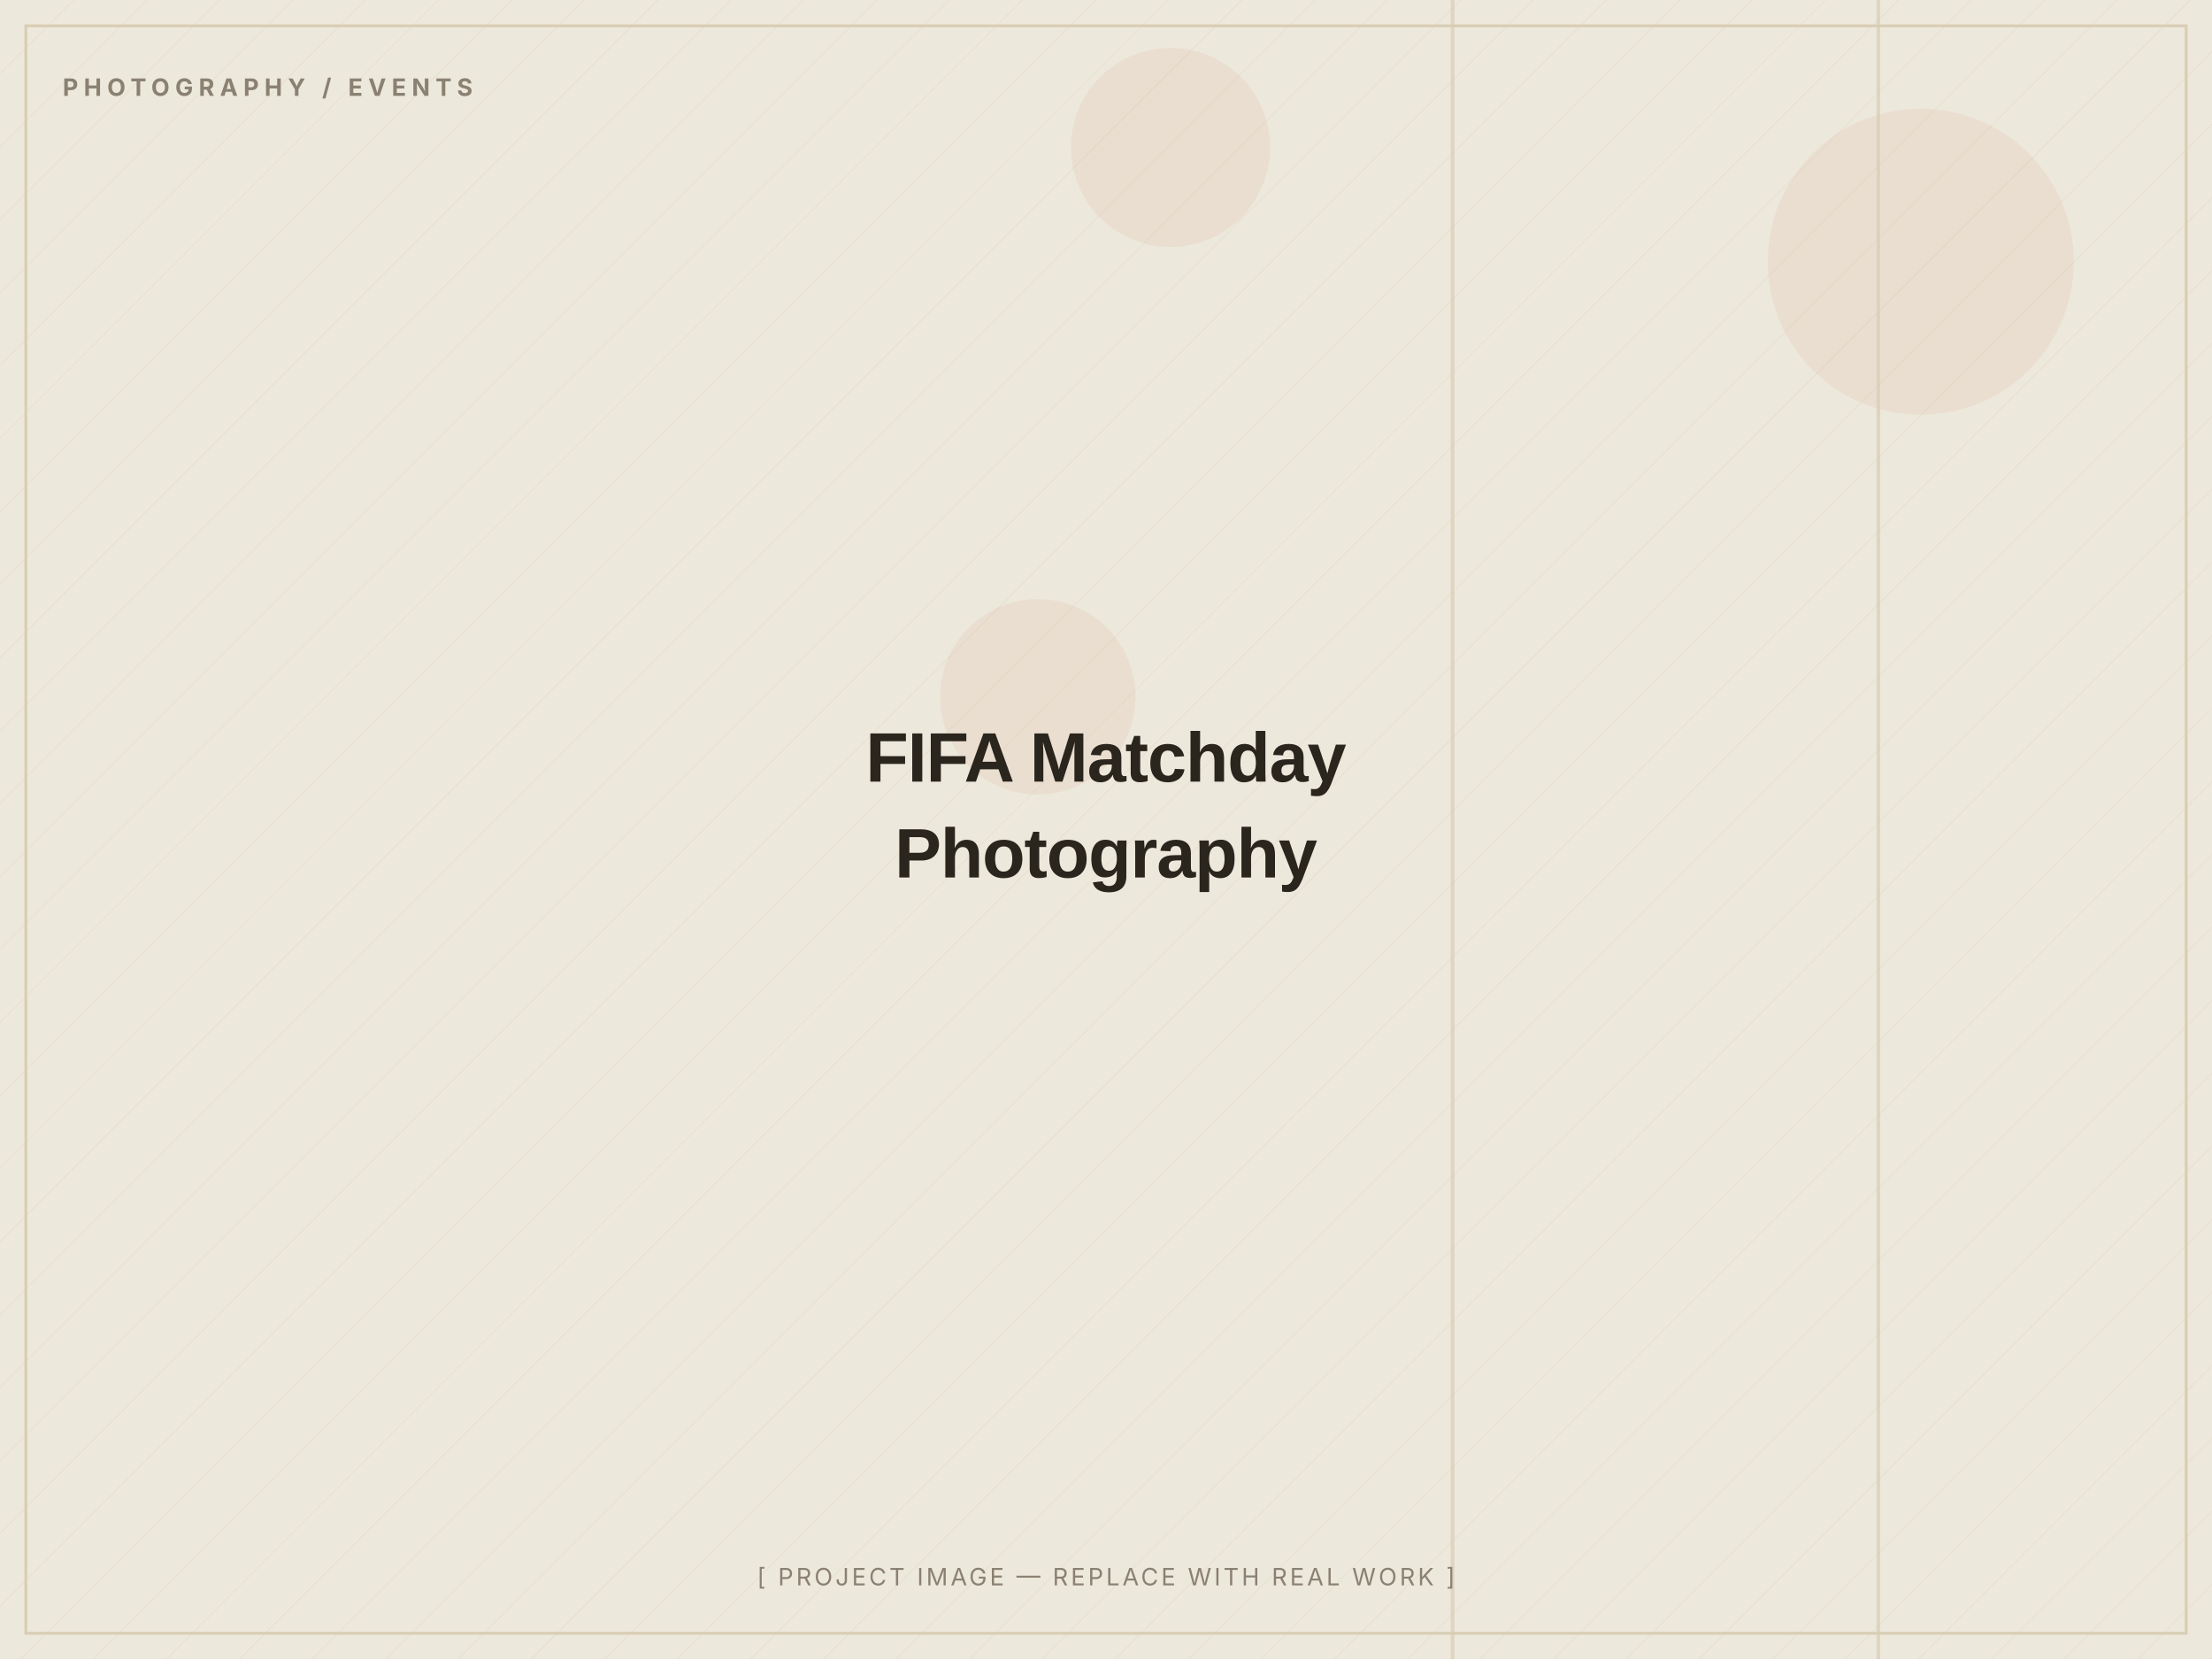
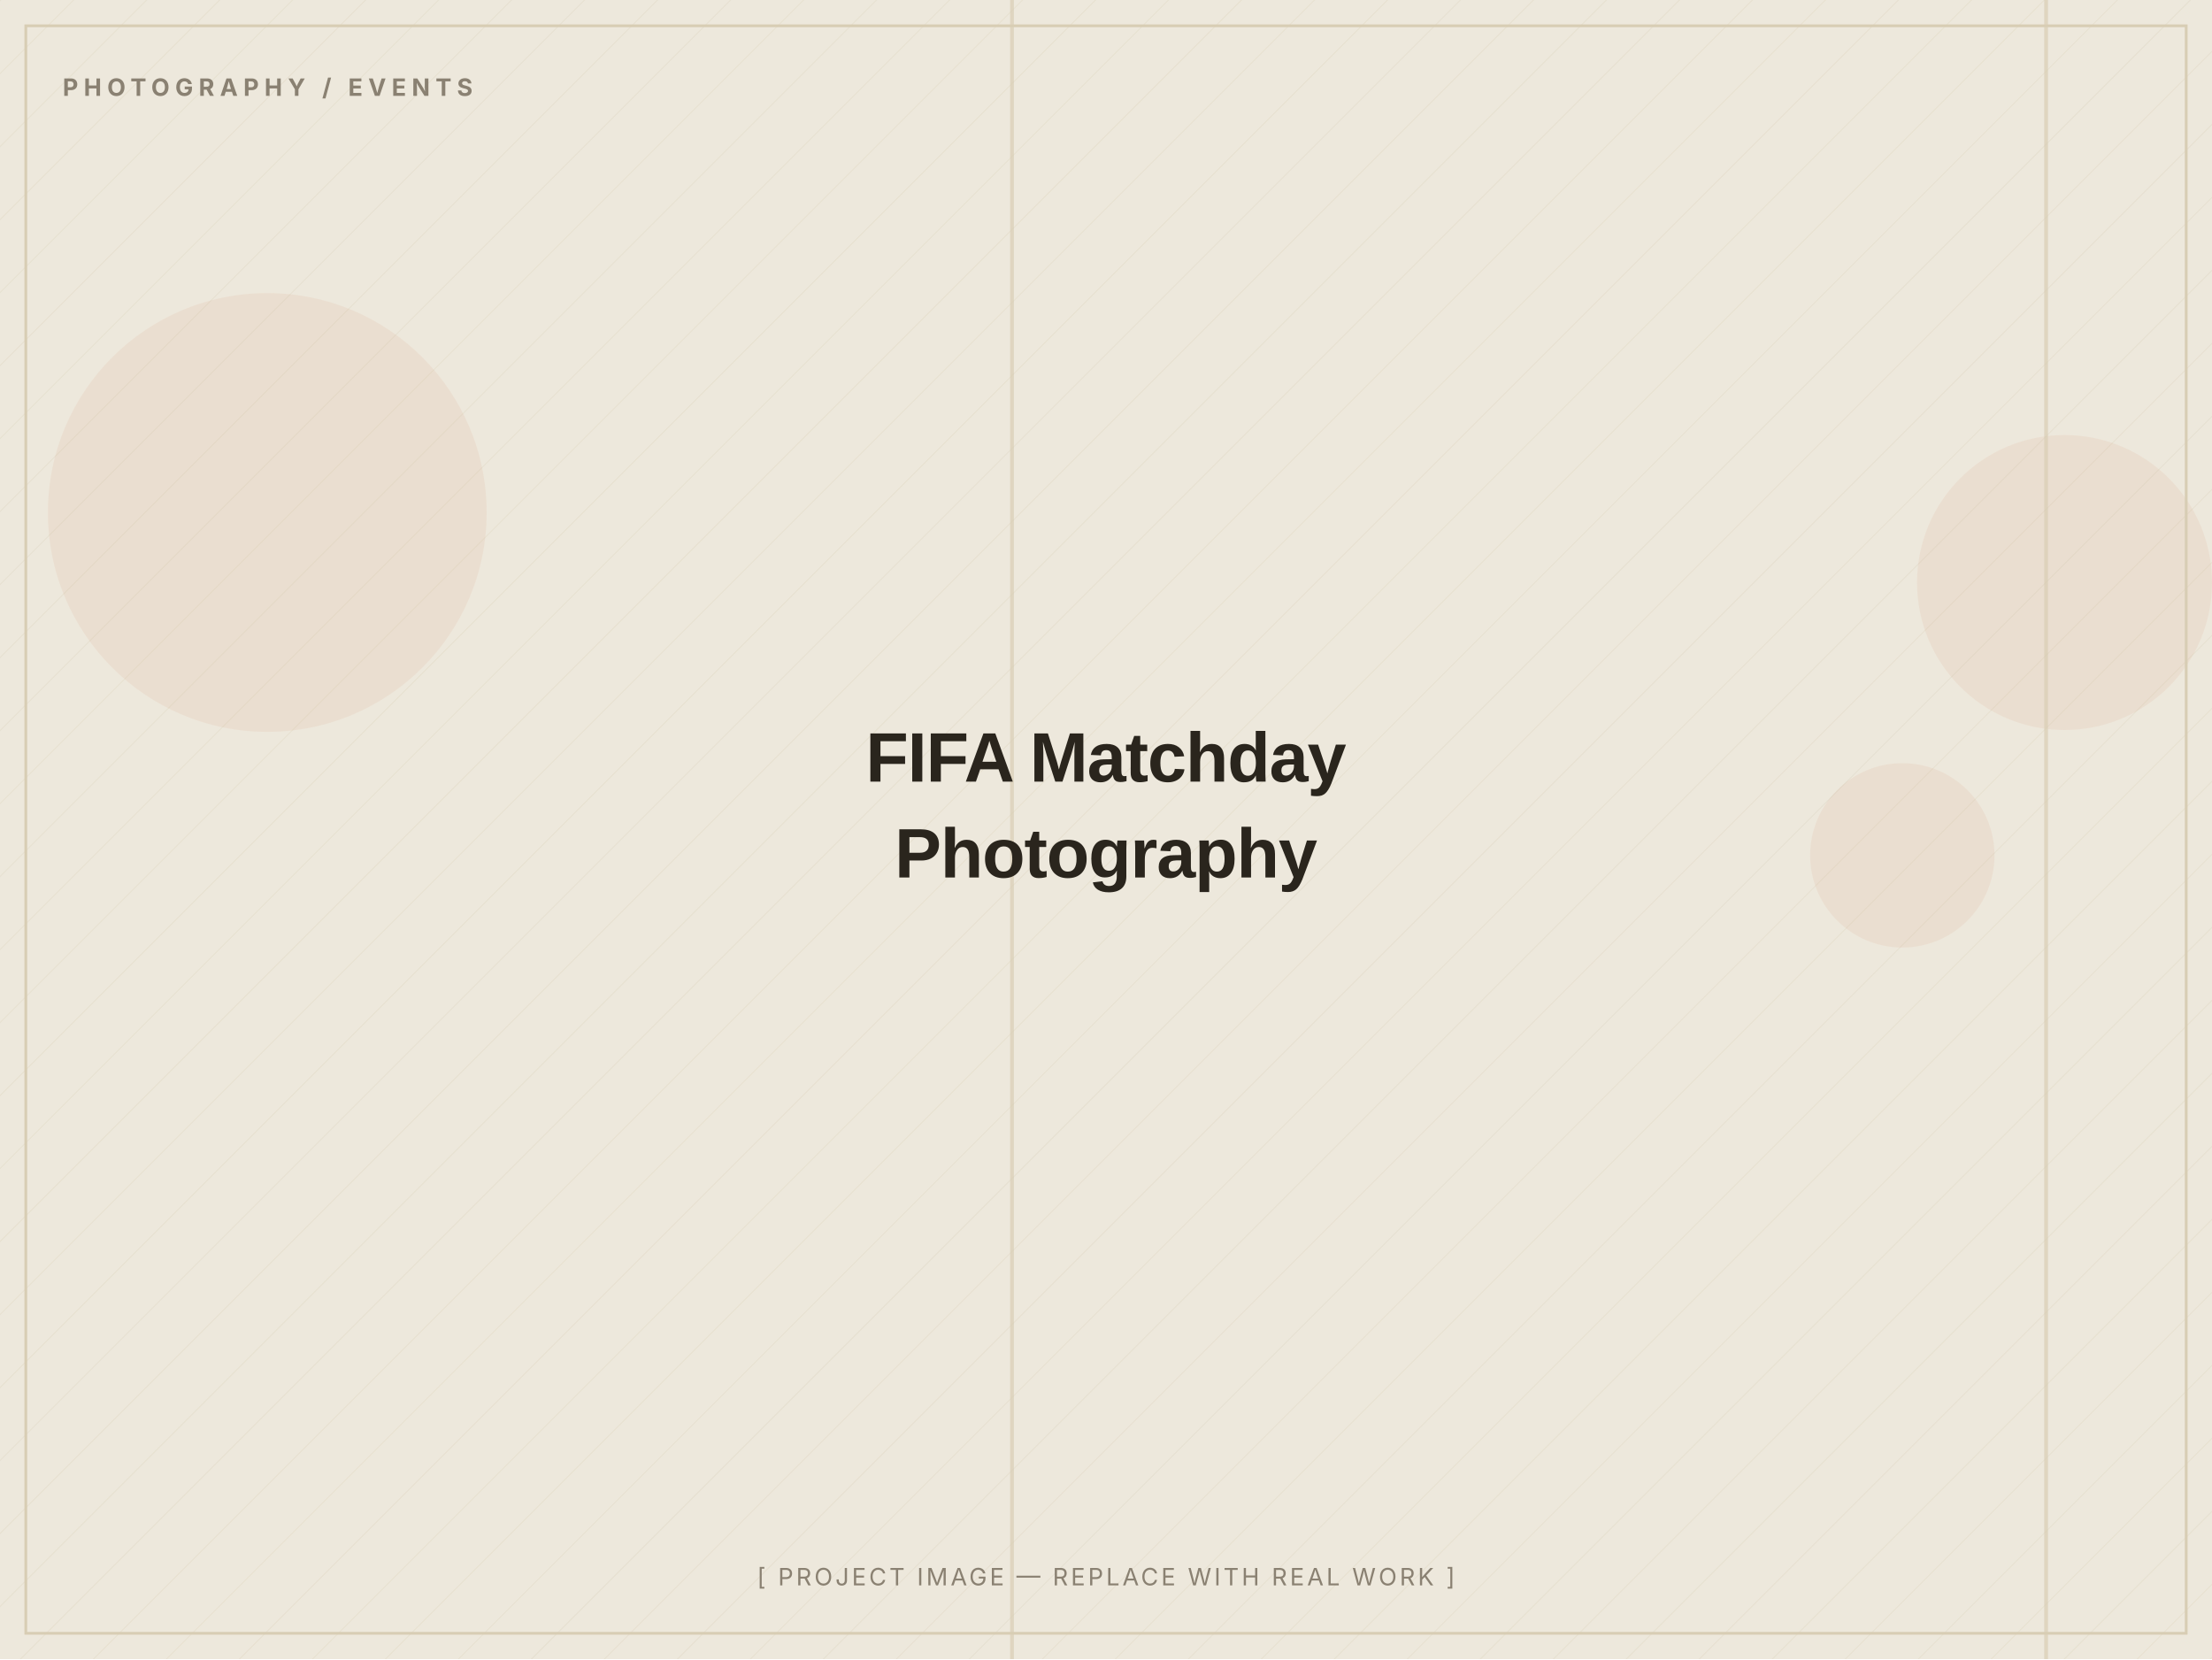
<svg xmlns="http://www.w3.org/2000/svg" width="1200" height="900" viewBox="0 0 1200 900" role="img" aria-label="FIFA Matchday Photography — placeholder image">
  <defs>
    <pattern id="d" width="28" height="28" patternUnits="userSpaceOnUse" patternTransform="rotate(45)">
      <line x1="0" y1="0" x2="0" y2="28" stroke="#D8CDB4" stroke-width="1" opacity="0.5" />
    </pattern>
  </defs>
  <rect width="1200" height="900" fill="#EDE8DC" />
  <rect width="1200" height="900" fill="url(#d)" opacity="0.55" />
-   <circle cx="635" cy="80" r="54" fill="#C2410C" opacity="0.06" />
-   <circle cx="1042" cy="142" r="83" fill="#C2410C" opacity="0.06" />
-   <circle cx="563" cy="378" r="53" fill="#C2410C" opacity="0.06" />
-   <rect x="1018" y="0" width="2" height="900" fill="#D8CDB4" opacity="0.7" />
-   <rect x="787" y="0" width="2" height="900" fill="#D8CDB4" opacity="0.7" />
+   <circle cx="1032" cy="464" r="50" fill="#C2410C" opacity="0.06" />
+   <circle cx="145" cy="278" r="119" fill="#C2410C" opacity="0.06" />
+   <circle cx="1120" cy="316" r="80" fill="#C2410C" opacity="0.06" />
+   <rect x="548" y="0" width="2" height="900" fill="#D8CDB4" opacity="0.7" />
+   <rect x="1109" y="0" width="2" height="900" fill="#D8CDB4" opacity="0.7" />
  <rect x="14" y="14" width="1172" height="872" fill="none" stroke="#D8CDB4" stroke-width="1.5" />
  <text x="34" y="52" font-family="Inter, Arial, sans-serif" font-weight="700" font-size="13" letter-spacing="3" fill="#8A8172">PHOTOGRAPHY / EVENTS</text>
  <text x="600.0" y="424.0" text-anchor="middle" font-family="Archivo, Arial, sans-serif" font-weight="800" font-size="38" letter-spacing="-0.5" fill="#2A251D">FIFA Matchday</text>
  <text x="600.0" y="476.0" text-anchor="middle" font-family="Archivo, Arial, sans-serif" font-weight="800" font-size="38" letter-spacing="-0.5" fill="#2A251D">Photography</text>
  <text x="600.0" y="860" text-anchor="middle" font-family="Inter, Arial, sans-serif" font-size="13" letter-spacing="1.5" fill="#8A8172">[ PROJECT IMAGE — REPLACE WITH REAL WORK ]</text>
</svg>
